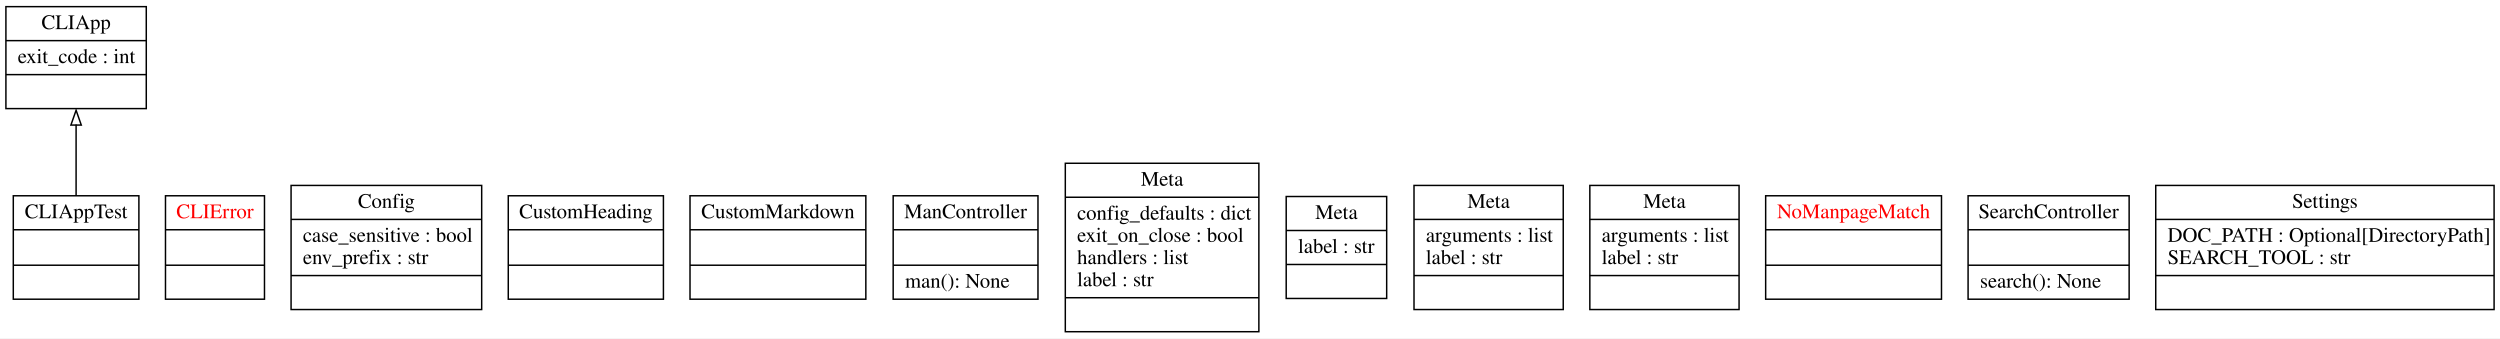
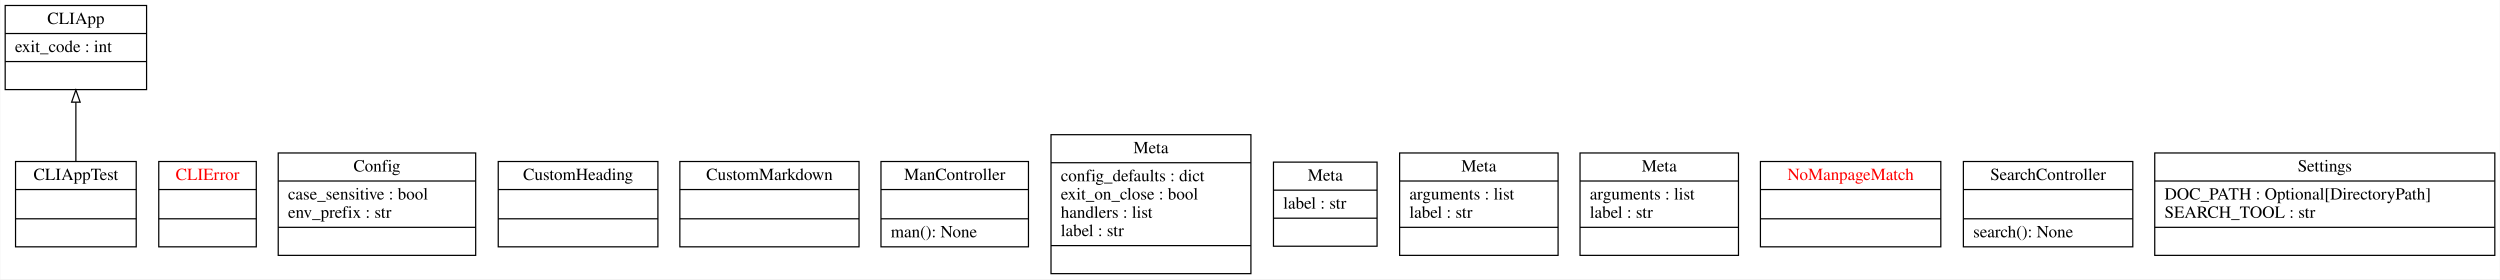
- <svg xmlns="http://www.w3.org/2000/svg" width="1692pt" height="229pt" viewBox="0.00 0.00 1692.00 229.00">
+ <svg xmlns="http://www.w3.org/2000/svg" width="2051pt" height="229pt" viewBox="0.00 0.00 2050.50 229.00">
  <g id="graph0" class="graph" transform="scale(1 1) rotate(0) translate(4 225)">
-     <polygon fill="white" stroke="none" points="-4,4 -4,-225 1688,-225 1688,4 -4,4" />
+     <polygon fill="white" stroke="transparent" points="-4,4 -4,-225 2046.5,-225 2046.5,4 -4,4" />
    <g id="node1" class="node">
-       <polygon fill="none" stroke="black" points="0,-151.5 0,-220.5 95,-220.5 95,-151.5 0,-151.5" />
-       <text text-anchor="middle" x="47.5" y="-205.3" font-family="Times,serif" font-size="14.00">CLIApp</text>
-       <polyline fill="none" stroke="black" points="0,-197.5 95,-197.5" />
+       <polygon fill="none" stroke="black" points="0,-151.5 0,-220.5 116,-220.5 116,-151.5 0,-151.5" />
+       <text text-anchor="middle" x="58" y="-205.3" font-family="Times,serif" font-size="14.00">CLIApp</text>
+       <polyline fill="none" stroke="black" points="0,-197.5 116,-197.5 " />
      <text text-anchor="start" x="8" y="-182.3" font-family="Times,serif" font-size="14.00">exit_code : int</text>
-       <polyline fill="none" stroke="black" points="0,-174.5 95,-174.5" />
-       <text text-anchor="middle" x="47.5" y="-159.3" font-family="Times,serif" font-size="14.00"> </text>
+       <polyline fill="none" stroke="black" points="0,-174.5 116,-174.5 " />
+       <text text-anchor="middle" x="58" y="-159.3" font-family="Times,serif" font-size="14.00"> </text>
    </g>
    <g id="node2" class="node">
-       <polygon fill="none" stroke="black" points="5,-22.5 5,-92.5 90,-92.5 90,-22.5 5,-22.5" />
-       <text text-anchor="middle" x="47.5" y="-77.3" font-family="Times,serif" font-size="14.00">CLIAppTest</text>
-       <polyline fill="none" stroke="black" points="5,-69.5 90,-69.5" />
-       <polyline fill="none" stroke="black" points="5,-45.5 90,-45.5" />
-       <text text-anchor="middle" x="47.5" y="-30.3" font-family="Times,serif" font-size="14.00"> </text>
+       <polygon fill="none" stroke="black" points="8.5,-22.5 8.5,-92.5 107.5,-92.5 107.5,-22.5 8.5,-22.5" />
+       <text text-anchor="middle" x="58" y="-77.3" font-family="Times,serif" font-size="14.00">CLIAppTest</text>
+       <polyline fill="none" stroke="black" points="8.5,-69.5 107.5,-69.5 " />
+       <polyline fill="none" stroke="black" points="8.5,-45.5 107.5,-45.5 " />
+       <text text-anchor="middle" x="58" y="-30.3" font-family="Times,serif" font-size="14.00"> </text>
    </g>
    <g id="edge1" class="edge">
-       <path fill="none" stroke="black" d="M47.5,-92.4C47.5,-107.24 47.5,-124.85 47.5,-140.71" />
-       <polygon fill="none" stroke="black" points="44,-140.37 47.5,-150.37 51,-140.37 44,-140.37" />
+       <path fill="none" stroke="black" d="M58,-92.73C58,-107.62 58,-125.24 58,-141.08" />
+       <polygon fill="none" stroke="black" points="54.5,-141.18 58,-151.18 61.5,-141.18 54.5,-141.18" />
    </g>
    <g id="node3" class="node">
-       <polygon fill="none" stroke="black" points="108,-22.5 108,-92.5 175,-92.5 175,-22.5 108,-22.5" />
-       <text text-anchor="middle" x="141.5" y="-77.3" font-family="Times,serif" font-size="14.00" fill="red">CLIError</text>
-       <polyline fill="none" stroke="black" points="108,-69.5 175,-69.5" />
-       <polyline fill="none" stroke="black" points="108,-45.5 175,-45.5" />
-       <text text-anchor="middle" x="141.5" y="-30.3" font-family="Times,serif" font-size="14.00" fill="red"> </text>
+       <polygon fill="none" stroke="black" points="126,-22.5 126,-92.5 206,-92.5 206,-22.5 126,-22.5" />
+       <text text-anchor="middle" x="166" y="-77.3" font-family="Times,serif" font-size="14.00" fill="red">CLIError</text>
+       <polyline fill="none" stroke="black" points="126,-69.5 206,-69.5 " />
+       <polyline fill="none" stroke="black" points="126,-45.5 206,-45.5 " />
+       <text text-anchor="middle" x="166" y="-30.3" font-family="Times,serif" font-size="14.00" fill="red"> </text>
    </g>
    <g id="node4" class="node">
-       <polygon fill="none" stroke="black" points="193,-15.5 193,-99.5 322,-99.5 322,-15.5 193,-15.5" />
-       <text text-anchor="middle" x="257.5" y="-84.3" font-family="Times,serif" font-size="14.00">Config</text>
-       <polyline fill="none" stroke="black" points="193,-76.5 322,-76.5" />
-       <text text-anchor="start" x="201" y="-61.3" font-family="Times,serif" font-size="14.00">case_sensitive : bool</text>
-       <text text-anchor="start" x="201" y="-46.3" font-family="Times,serif" font-size="14.00">env_prefix : str</text>
-       <polyline fill="none" stroke="black" points="193,-38.5 322,-38.5" />
-       <text text-anchor="middle" x="257.5" y="-23.3" font-family="Times,serif" font-size="14.00"> </text>
+       <polygon fill="none" stroke="black" points="224,-15.5 224,-99.5 386,-99.5 386,-15.5 224,-15.5" />
+       <text text-anchor="middle" x="305" y="-84.3" font-family="Times,serif" font-size="14.00">Config</text>
+       <polyline fill="none" stroke="black" points="224,-76.5 386,-76.5 " />
+       <text text-anchor="start" x="232" y="-61.3" font-family="Times,serif" font-size="14.00">case_sensitive : bool</text>
+       <text text-anchor="start" x="232" y="-46.3" font-family="Times,serif" font-size="14.00">env_prefix : str</text>
+       <polyline fill="none" stroke="black" points="224,-38.5 386,-38.5 " />
+       <text text-anchor="middle" x="305" y="-23.3" font-family="Times,serif" font-size="14.00"> </text>
    </g>
    <g id="node5" class="node">
-       <polygon fill="none" stroke="black" points="340,-22.5 340,-92.5 445,-92.5 445,-22.5 340,-22.5" />
-       <text text-anchor="middle" x="392.5" y="-77.3" font-family="Times,serif" font-size="14.00">CustomHeading</text>
-       <polyline fill="none" stroke="black" points="340,-69.5 445,-69.5" />
-       <polyline fill="none" stroke="black" points="340,-45.5 445,-45.5" />
-       <text text-anchor="middle" x="392.5" y="-30.3" font-family="Times,serif" font-size="14.00"> </text>
+       <polygon fill="none" stroke="black" points="404.5,-22.5 404.5,-92.5 535.5,-92.5 535.5,-22.5 404.5,-22.5" />
+       <text text-anchor="middle" x="470" y="-77.3" font-family="Times,serif" font-size="14.00">CustomHeading</text>
+       <polyline fill="none" stroke="black" points="404.5,-69.5 535.5,-69.5 " />
+       <polyline fill="none" stroke="black" points="404.5,-45.5 535.5,-45.5 " />
+       <text text-anchor="middle" x="470" y="-30.3" font-family="Times,serif" font-size="14.00"> </text>
    </g>
    <g id="node6" class="node">
-       <polygon fill="none" stroke="black" points="463,-22.5 463,-92.5 582,-92.5 582,-22.5 463,-22.5" />
-       <text text-anchor="middle" x="522.5" y="-77.3" font-family="Times,serif" font-size="14.00">CustomMarkdown</text>
-       <polyline fill="none" stroke="black" points="463,-69.5 582,-69.5" />
-       <polyline fill="none" stroke="black" points="463,-45.5 582,-45.5" />
-       <text text-anchor="middle" x="522.5" y="-30.3" font-family="Times,serif" font-size="14.00"> </text>
+       <polygon fill="none" stroke="black" points="553.5,-22.5 553.5,-92.5 700.5,-92.5 700.5,-22.5 553.5,-22.5" />
+       <text text-anchor="middle" x="627" y="-77.3" font-family="Times,serif" font-size="14.00">CustomMarkdown</text>
+       <polyline fill="none" stroke="black" points="553.5,-69.5 700.5,-69.5 " />
+       <polyline fill="none" stroke="black" points="553.5,-45.5 700.5,-45.5 " />
+       <text text-anchor="middle" x="627" y="-30.3" font-family="Times,serif" font-size="14.00"> </text>
    </g>
    <g id="node7" class="node">
-       <polygon fill="none" stroke="black" points="600.5,-22.5 600.5,-92.5 698.5,-92.5 698.5,-22.5 600.5,-22.5" />
-       <text text-anchor="middle" x="649.5" y="-77.3" font-family="Times,serif" font-size="14.00">ManController</text>
-       <polyline fill="none" stroke="black" points="600.5,-69.5 698.5,-69.5" />
-       <polyline fill="none" stroke="black" points="600.5,-45.5 698.5,-45.5" />
-       <text text-anchor="start" x="608.5" y="-30.3" font-family="Times,serif" font-size="14.00">man(): None</text>
+       <polygon fill="none" stroke="black" points="718.5,-22.5 718.5,-92.5 839.5,-92.5 839.5,-22.5 718.5,-22.5" />
+       <text text-anchor="middle" x="779" y="-77.3" font-family="Times,serif" font-size="14.00">ManController</text>
+       <polyline fill="none" stroke="black" points="718.5,-69.5 839.5,-69.5 " />
+       <polyline fill="none" stroke="black" points="718.5,-45.5 839.5,-45.5 " />
+       <text text-anchor="start" x="726.5" y="-30.3" font-family="Times,serif" font-size="14.00">man(): None</text>
    </g>
    <g id="node8" class="node">
-       <polygon fill="none" stroke="black" points="717,-0.5 717,-114.5 848,-114.5 848,-0.5 717,-0.5" />
-       <text text-anchor="middle" x="782.5" y="-99.3" font-family="Times,serif" font-size="14.00">Meta</text>
-       <polyline fill="none" stroke="black" points="717,-91.5 848,-91.5" />
-       <text text-anchor="start" x="725" y="-76.3" font-family="Times,serif" font-size="14.00">config_defaults : dict</text>
-       <text text-anchor="start" x="725" y="-61.3" font-family="Times,serif" font-size="14.00">exit_on_close : bool</text>
-       <text text-anchor="start" x="725" y="-46.3" font-family="Times,serif" font-size="14.00">handlers : list</text>
-       <text text-anchor="start" x="725" y="-31.3" font-family="Times,serif" font-size="14.00">label : str</text>
-       <polyline fill="none" stroke="black" points="717,-23.5 848,-23.5" />
-       <text text-anchor="middle" x="782.5" y="-8.3" font-family="Times,serif" font-size="14.00"> </text>
+       <polygon fill="none" stroke="black" points="858,-0.5 858,-114.5 1022,-114.5 1022,-0.5 858,-0.5" />
+       <text text-anchor="middle" x="940" y="-99.3" font-family="Times,serif" font-size="14.00">Meta</text>
+       <polyline fill="none" stroke="black" points="858,-91.5 1022,-91.5 " />
+       <text text-anchor="start" x="866" y="-76.3" font-family="Times,serif" font-size="14.00">config_defaults : dict</text>
+       <text text-anchor="start" x="866" y="-61.3" font-family="Times,serif" font-size="14.00">exit_on_close : bool</text>
+       <text text-anchor="start" x="866" y="-46.3" font-family="Times,serif" font-size="14.00">handlers : list</text>
+       <text text-anchor="start" x="866" y="-31.3" font-family="Times,serif" font-size="14.00">label : str</text>
+       <polyline fill="none" stroke="black" points="858,-23.5 1022,-23.5 " />
+       <text text-anchor="middle" x="940" y="-8.3" font-family="Times,serif" font-size="14.00"> </text>
    </g>
    <g id="node9" class="node">
-       <polygon fill="none" stroke="black" points="866.5,-23 866.5,-92 934.5,-92 934.5,-23 866.5,-23" />
-       <text text-anchor="middle" x="900.5" y="-76.8" font-family="Times,serif" font-size="14.00">Meta</text>
-       <polyline fill="none" stroke="black" points="866.5,-69 934.5,-69" />
-       <text text-anchor="start" x="874.5" y="-53.8" font-family="Times,serif" font-size="14.00">label : str</text>
-       <polyline fill="none" stroke="black" points="866.5,-46 934.5,-46" />
-       <text text-anchor="middle" x="900.5" y="-30.8" font-family="Times,serif" font-size="14.00"> </text>
+       <polygon fill="none" stroke="black" points="1040.5,-23 1040.5,-92 1125.5,-92 1125.5,-23 1040.5,-23" />
+       <text text-anchor="middle" x="1083" y="-76.8" font-family="Times,serif" font-size="14.00">Meta</text>
+       <polyline fill="none" stroke="black" points="1040.5,-69 1125.5,-69 " />
+       <text text-anchor="start" x="1048.5" y="-53.8" font-family="Times,serif" font-size="14.00">label : str</text>
+       <polyline fill="none" stroke="black" points="1040.5,-46 1125.5,-46 " />
+       <text text-anchor="middle" x="1083" y="-30.8" font-family="Times,serif" font-size="14.00"> </text>
    </g>
    <g id="node10" class="node">
-       <polygon fill="none" stroke="black" points="953,-15.5 953,-99.5 1054,-99.5 1054,-15.5 953,-15.5" />
-       <text text-anchor="middle" x="1003.5" y="-84.3" font-family="Times,serif" font-size="14.00">Meta</text>
-       <polyline fill="none" stroke="black" points="953,-76.5 1054,-76.5" />
-       <text text-anchor="start" x="961" y="-61.3" font-family="Times,serif" font-size="14.00">arguments : list</text>
-       <text text-anchor="start" x="961" y="-46.3" font-family="Times,serif" font-size="14.00">label : str</text>
-       <polyline fill="none" stroke="black" points="953,-38.5 1054,-38.5" />
-       <text text-anchor="middle" x="1003.5" y="-23.3" font-family="Times,serif" font-size="14.00"> </text>
+       <polygon fill="none" stroke="black" points="1144,-15.5 1144,-99.5 1274,-99.5 1274,-15.5 1144,-15.5" />
+       <text text-anchor="middle" x="1209" y="-84.3" font-family="Times,serif" font-size="14.00">Meta</text>
+       <polyline fill="none" stroke="black" points="1144,-76.5 1274,-76.5 " />
+       <text text-anchor="start" x="1152" y="-61.3" font-family="Times,serif" font-size="14.00">arguments : list</text>
+       <text text-anchor="start" x="1152" y="-46.3" font-family="Times,serif" font-size="14.00">label : str</text>
+       <polyline fill="none" stroke="black" points="1144,-38.5 1274,-38.5 " />
+       <text text-anchor="middle" x="1209" y="-23.3" font-family="Times,serif" font-size="14.00"> </text>
    </g>
    <g id="node11" class="node">
-       <polygon fill="none" stroke="black" points="1072,-15.5 1072,-99.5 1173,-99.5 1173,-15.5 1072,-15.5" />
-       <text text-anchor="middle" x="1122.5" y="-84.3" font-family="Times,serif" font-size="14.00">Meta</text>
-       <polyline fill="none" stroke="black" points="1072,-76.5 1173,-76.5" />
-       <text text-anchor="start" x="1080" y="-61.3" font-family="Times,serif" font-size="14.00">arguments : list</text>
-       <text text-anchor="start" x="1080" y="-46.3" font-family="Times,serif" font-size="14.00">label : str</text>
-       <polyline fill="none" stroke="black" points="1072,-38.5 1173,-38.5" />
-       <text text-anchor="middle" x="1122.5" y="-23.3" font-family="Times,serif" font-size="14.00"> </text>
+       <polygon fill="none" stroke="black" points="1292,-15.5 1292,-99.5 1422,-99.5 1422,-15.5 1292,-15.5" />
+       <text text-anchor="middle" x="1357" y="-84.3" font-family="Times,serif" font-size="14.00">Meta</text>
+       <polyline fill="none" stroke="black" points="1292,-76.5 1422,-76.5 " />
+       <text text-anchor="start" x="1300" y="-61.3" font-family="Times,serif" font-size="14.00">arguments : list</text>
+       <text text-anchor="start" x="1300" y="-46.3" font-family="Times,serif" font-size="14.00">label : str</text>
+       <polyline fill="none" stroke="black" points="1292,-38.5 1422,-38.5 " />
+       <text text-anchor="middle" x="1357" y="-23.3" font-family="Times,serif" font-size="14.00"> </text>
    </g>
    <g id="node12" class="node">
-       <polygon fill="none" stroke="black" points="1191,-22.5 1191,-92.5 1310,-92.5 1310,-22.5 1191,-22.5" />
-       <text text-anchor="middle" x="1250.5" y="-77.3" font-family="Times,serif" font-size="14.00" fill="red">NoManpageMatch</text>
-       <polyline fill="none" stroke="black" points="1191,-69.5 1310,-69.5" />
-       <polyline fill="none" stroke="black" points="1191,-45.5 1310,-45.5" />
-       <text text-anchor="middle" x="1250.5" y="-30.3" font-family="Times,serif" font-size="14.00" fill="red"> </text>
+       <polygon fill="none" stroke="black" points="1440,-22.5 1440,-92.5 1588,-92.5 1588,-22.5 1440,-22.5" />
+       <text text-anchor="middle" x="1514" y="-77.3" font-family="Times,serif" font-size="14.00" fill="red">NoManpageMatch</text>
+       <polyline fill="none" stroke="black" points="1440,-69.5 1588,-69.5 " />
+       <polyline fill="none" stroke="black" points="1440,-45.5 1588,-45.5 " />
+       <text text-anchor="middle" x="1514" y="-30.3" font-family="Times,serif" font-size="14.00" fill="red"> </text>
    </g>
    <g id="node13" class="node">
-       <polygon fill="none" stroke="black" points="1328,-22.5 1328,-92.5 1437,-92.5 1437,-22.5 1328,-22.5" />
-       <text text-anchor="middle" x="1382.5" y="-77.3" font-family="Times,serif" font-size="14.00">SearchController</text>
-       <polyline fill="none" stroke="black" points="1328,-69.5 1437,-69.5" />
-       <polyline fill="none" stroke="black" points="1328,-45.5 1437,-45.5" />
-       <text text-anchor="start" x="1336" y="-30.3" font-family="Times,serif" font-size="14.00">search(): None</text>
+       <polygon fill="none" stroke="black" points="1606.5,-22.5 1606.5,-92.5 1745.5,-92.5 1745.5,-22.5 1606.5,-22.5" />
+       <text text-anchor="middle" x="1676" y="-77.3" font-family="Times,serif" font-size="14.00">SearchController</text>
+       <polyline fill="none" stroke="black" points="1606.5,-69.5 1745.5,-69.5 " />
+       <polyline fill="none" stroke="black" points="1606.5,-45.5 1745.5,-45.5 " />
+       <text text-anchor="start" x="1614.5" y="-30.3" font-family="Times,serif" font-size="14.00">search(): None</text>
    </g>
    <g id="node14" class="node">
-       <polygon fill="none" stroke="black" points="1455,-15.5 1455,-99.5 1684,-99.5 1684,-15.5 1455,-15.5" />
-       <text text-anchor="middle" x="1569.5" y="-84.3" font-family="Times,serif" font-size="14.00">Settings</text>
-       <polyline fill="none" stroke="black" points="1455,-76.5 1684,-76.5" />
-       <text text-anchor="start" x="1463" y="-61.3" font-family="Times,serif" font-size="14.00">DOC_PATH : Optional[DirectoryPath]</text>
-       <text text-anchor="start" x="1463" y="-46.3" font-family="Times,serif" font-size="14.00">SEARCH_TOOL : str</text>
-       <polyline fill="none" stroke="black" points="1455,-38.5 1684,-38.5" />
-       <text text-anchor="middle" x="1569.5" y="-23.3" font-family="Times,serif" font-size="14.00"> </text>
+       <polygon fill="none" stroke="black" points="1763.5,-15.5 1763.5,-99.5 2042.5,-99.5 2042.5,-15.5 1763.5,-15.5" />
+       <text text-anchor="middle" x="1903" y="-84.3" font-family="Times,serif" font-size="14.00">Settings</text>
+       <polyline fill="none" stroke="black" points="1763.5,-76.5 2042.5,-76.5 " />
+       <text text-anchor="start" x="1771.5" y="-61.3" font-family="Times,serif" font-size="14.00">DOC_PATH : Optional[DirectoryPath]</text>
+       <text text-anchor="start" x="1771.5" y="-46.3" font-family="Times,serif" font-size="14.00">SEARCH_TOOL : str</text>
+       <polyline fill="none" stroke="black" points="1763.5,-38.5 2042.5,-38.5 " />
+       <text text-anchor="middle" x="1903" y="-23.3" font-family="Times,serif" font-size="14.00"> </text>
    </g>
  </g>
</svg>
